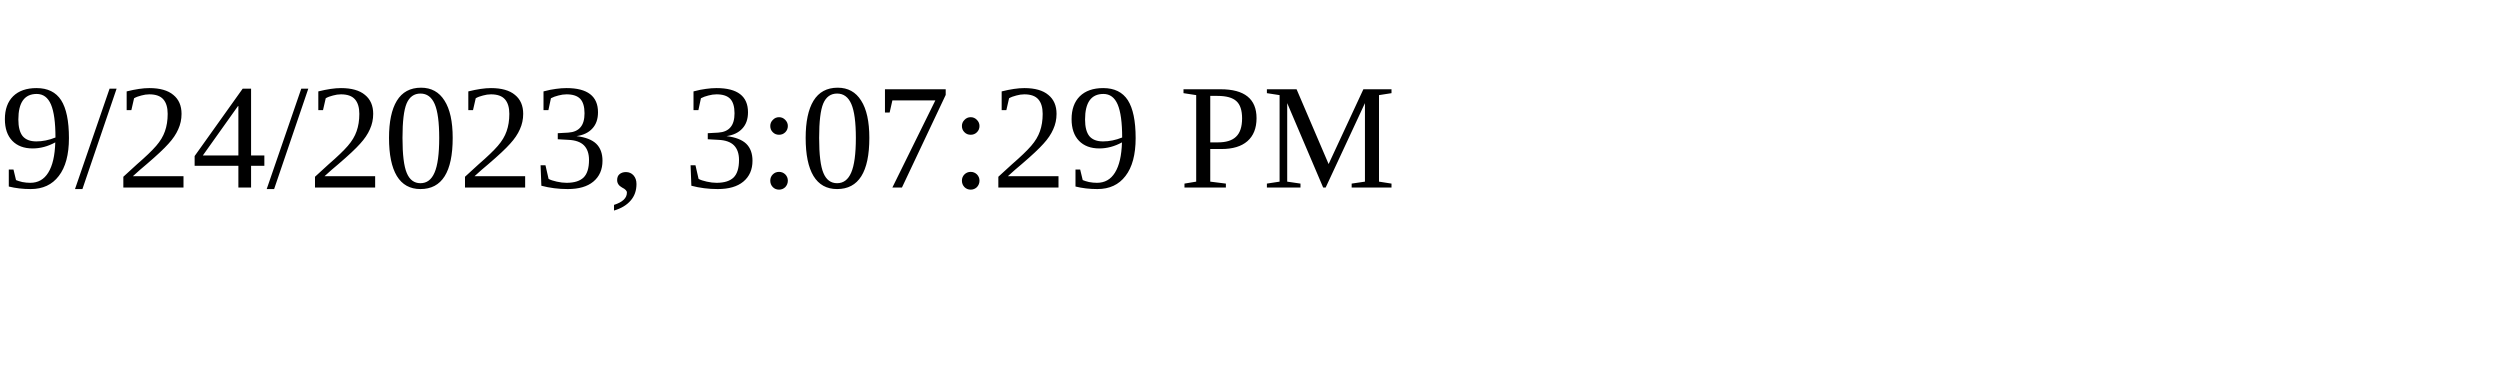
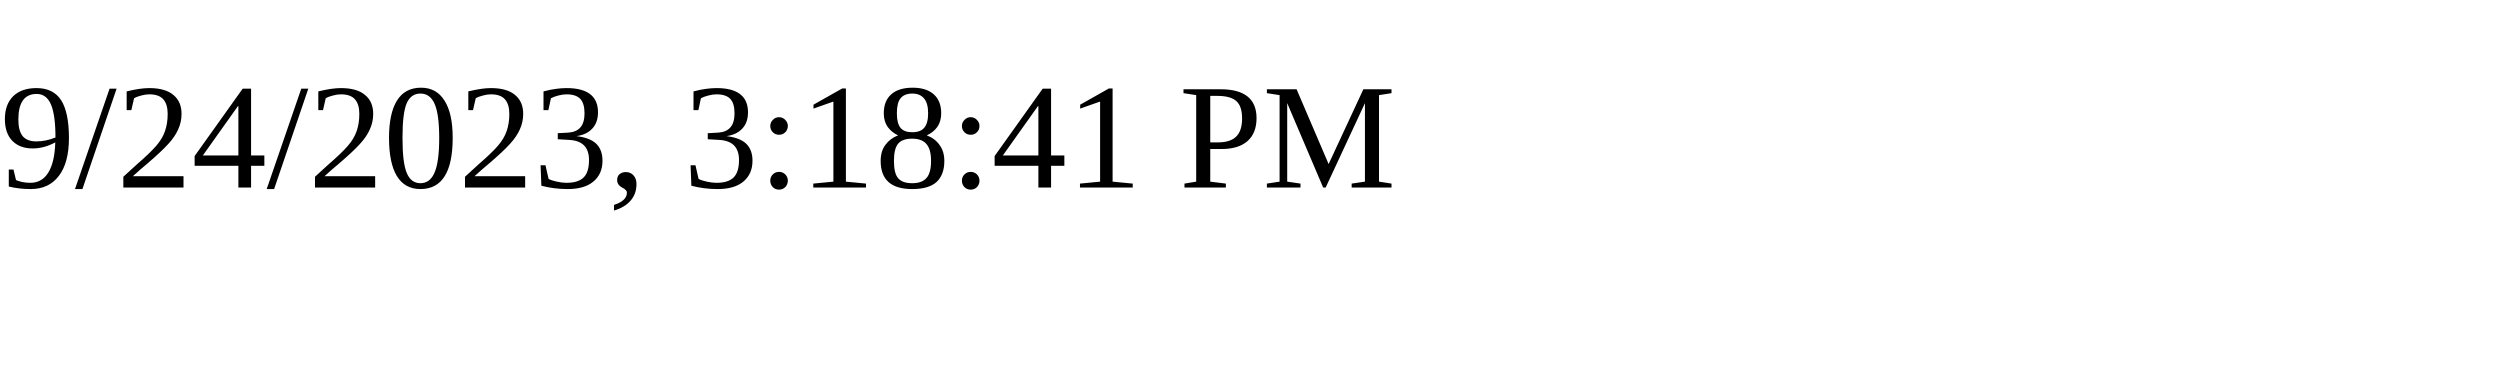
<svg xmlns="http://www.w3.org/2000/svg" height="30" width="200">
-   <text x="0" y="15">9/24/2023, 3:07:29 PM</text>
+   <text x="0" y="15">9/24/2023, 3:18:41 PM</text>
</svg>
